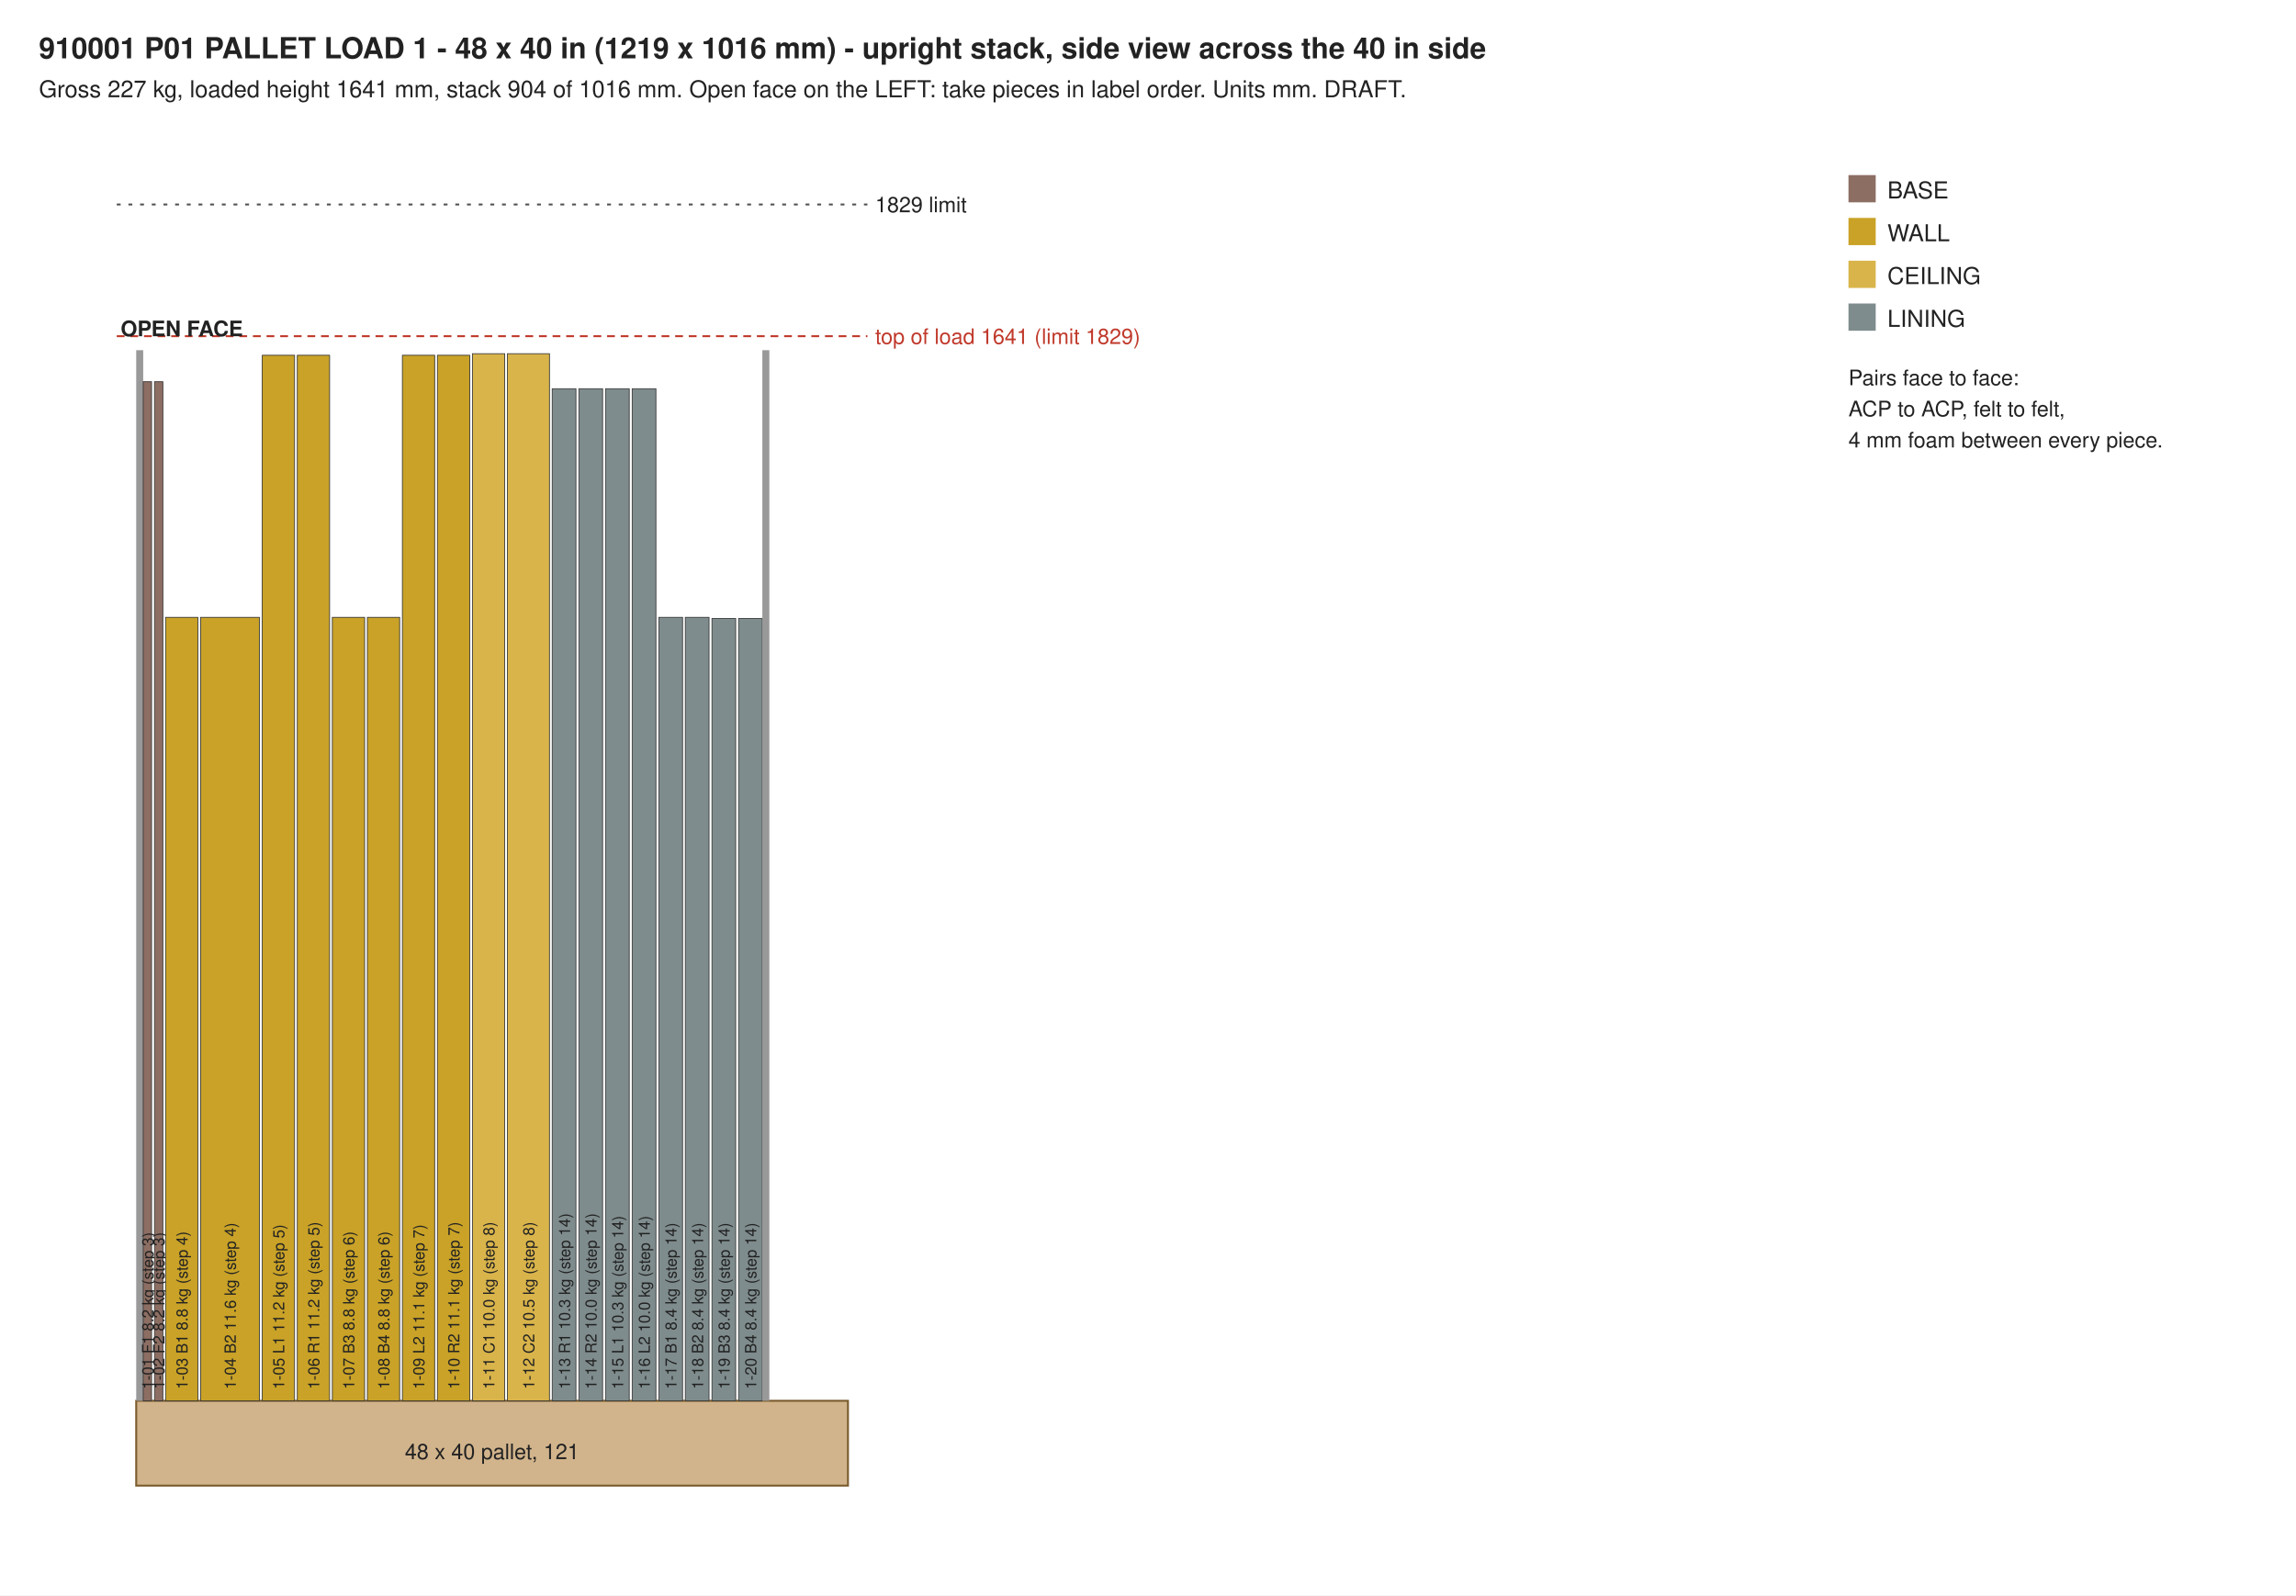
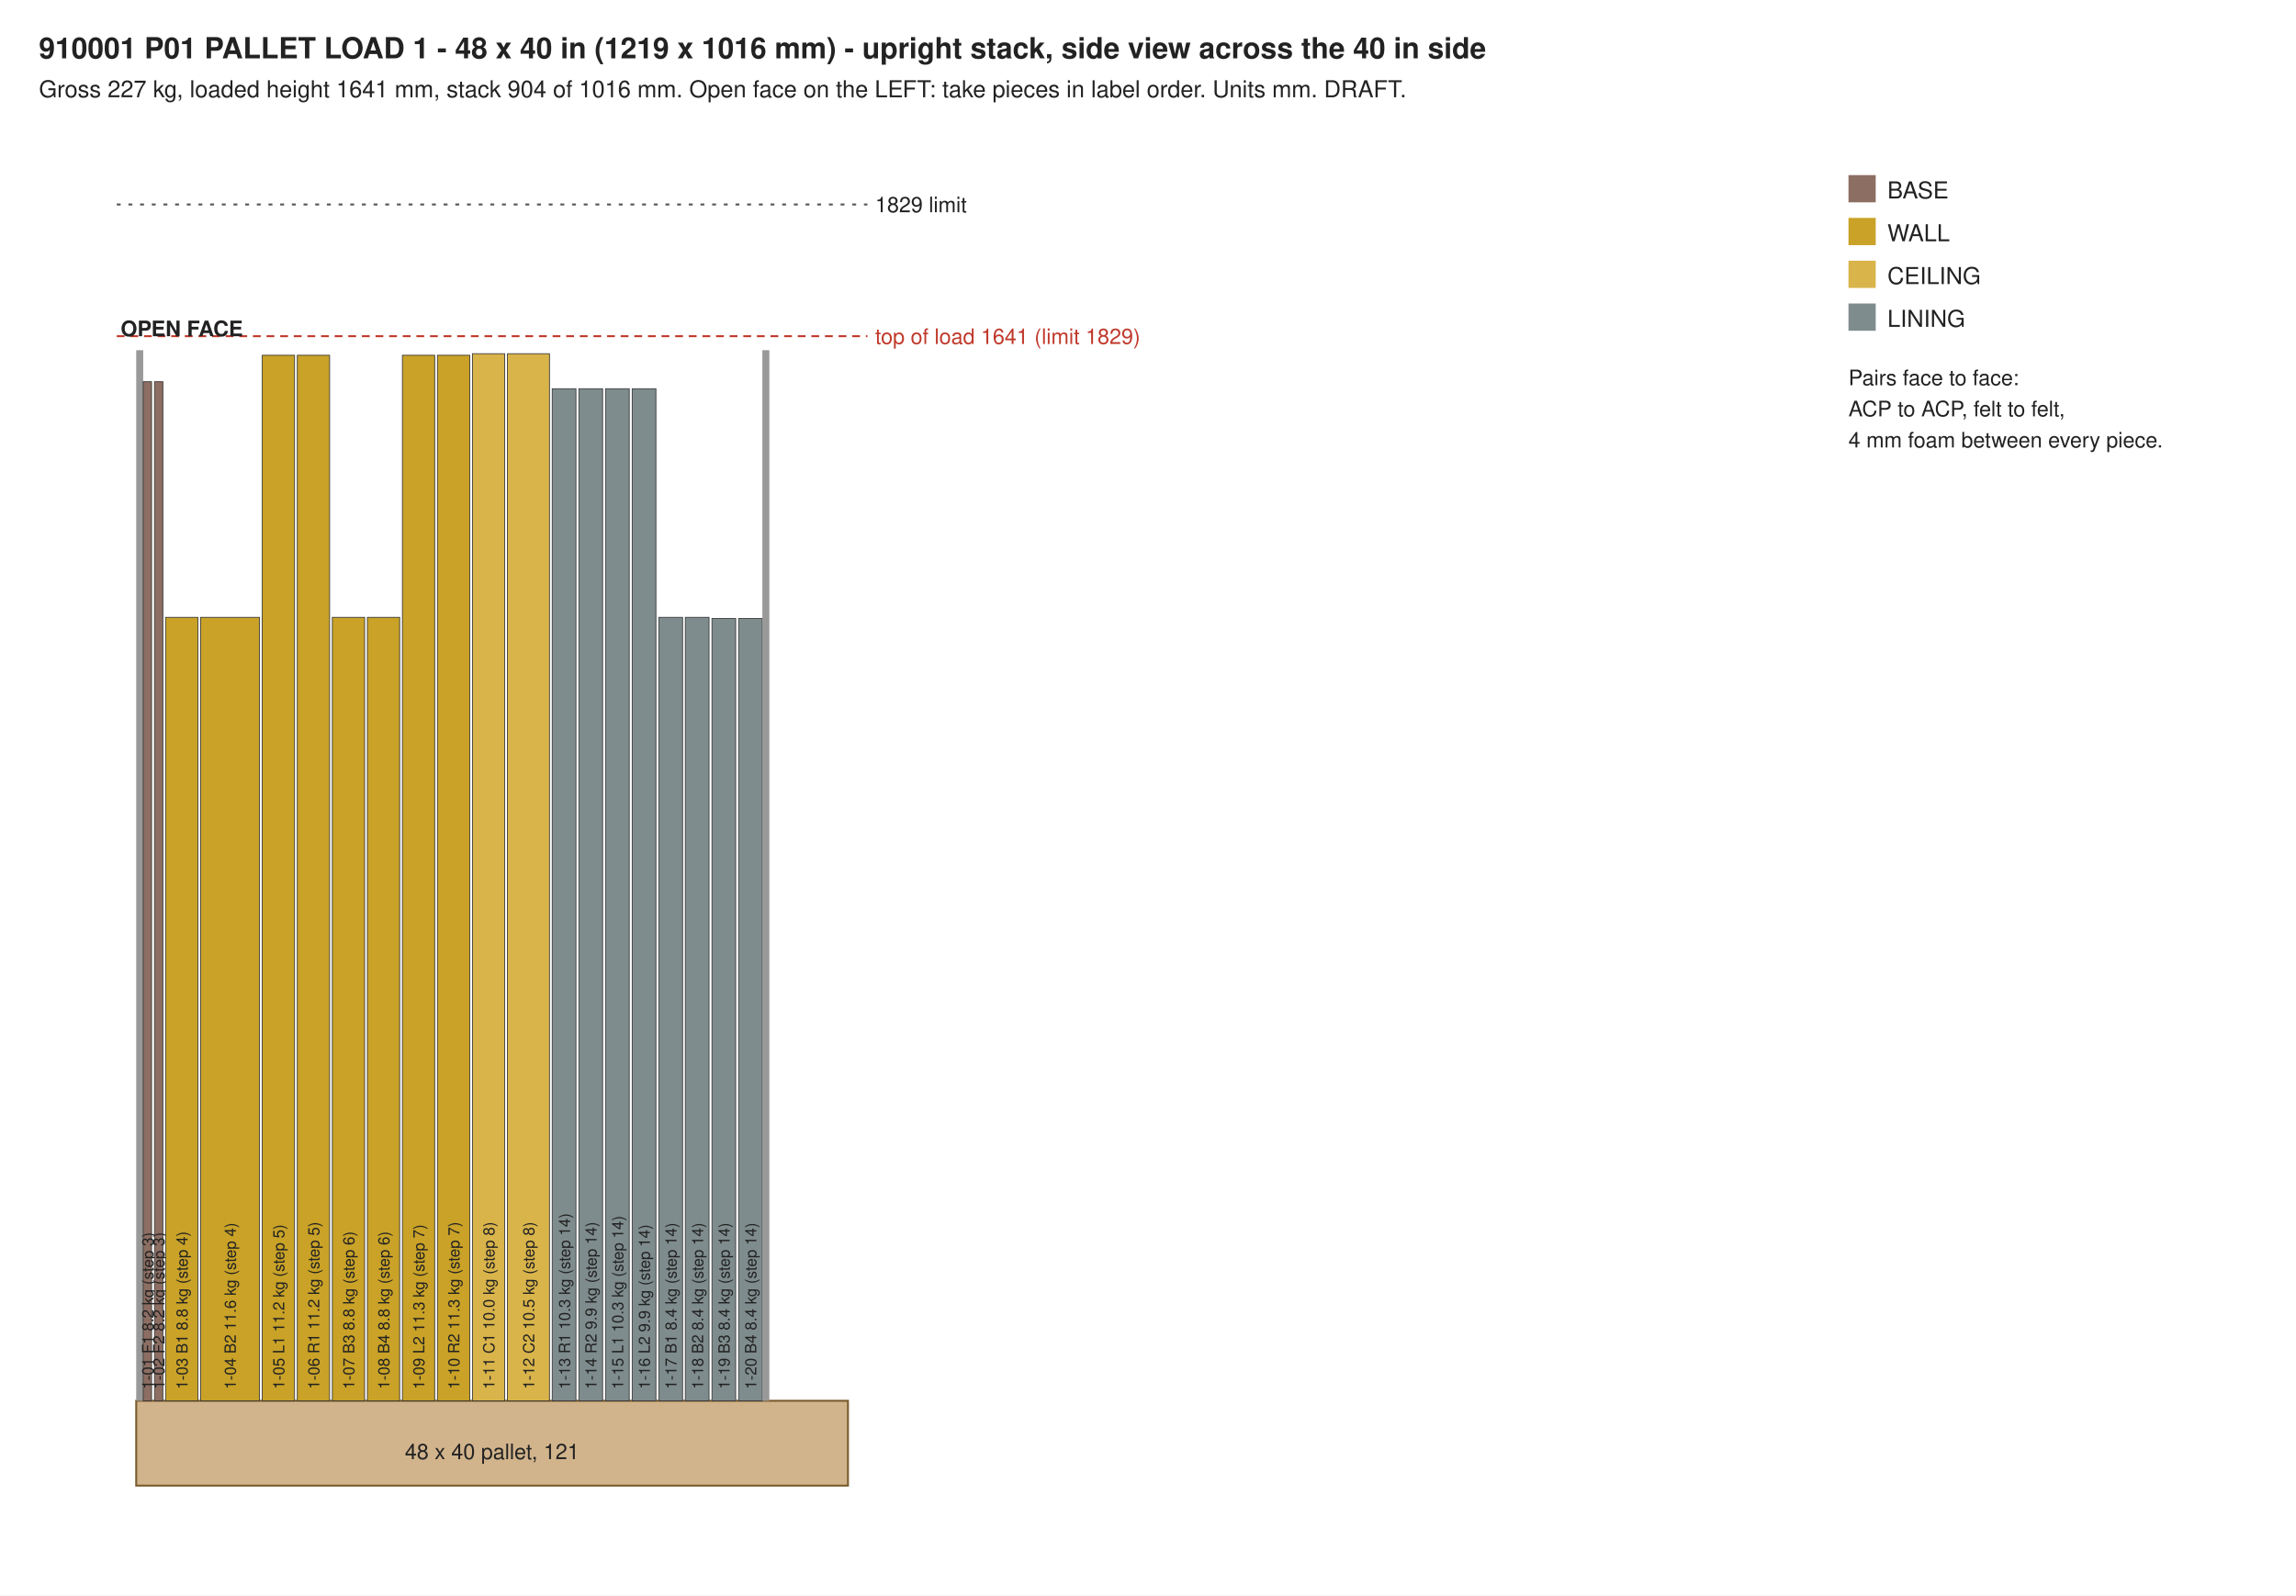
<svg xmlns="http://www.w3.org/2000/svg" width="1180" height="820" viewBox="0 0 1180 820">
  <rect width="1180" height="820" fill="#ffffff" />
  <text x="20.0" y="30.0" font-family="Helvetica, Arial, sans-serif" font-size="15" text-anchor="start" font-weight="bold" fill="#222">910001 P01  PALLET LOAD 1 - 48 x 40 in (1219 x 1016 mm) - upright stack, side view across the 40 in side</text>
  <text x="20.0" y="50.0" font-family="Helvetica, Arial, sans-serif" font-size="12" text-anchor="start" font-weight="normal" fill="#222">Gross 227 kg, loaded height 1641 mm, stack 904 of 1016 mm. Open face on the LEFT: take pieces in label order. Units mm. DRAFT.</text>
  <rect x="70" y="720" width="365.8" height="43.6" fill="#d2b48c" stroke="#7a5c2e" />
  <text x="252.9" y="750.0" font-family="Helvetica, Arial, sans-serif" font-size="11" text-anchor="middle" font-weight="normal" fill="#222">48 x 40 pallet, 121</text>
  <rect x="70" y="180.0" width="3.6" height="540.0" fill="#999" />
  <rect x="73.6" y="196.2" width="4.3" height="523.8" fill="#8d6e63" stroke="#333" stroke-width="0.4" />
  <g transform="translate(78.8,714.0) rotate(-90)">
    <text x="0.0" y="0.0" font-family="Helvetica, Arial, sans-serif" font-size="8" text-anchor="start" font-weight="normal" fill="#222">1-01 F1 8.2 kg (step 3)</text>
  </g>
  <rect x="79.4" y="196.2" width="4.3" height="523.8" fill="#8d6e63" stroke="#333" stroke-width="0.4" />
  <g transform="translate(84.5,714.0) rotate(-90)">
    <text x="0.0" y="0.0" font-family="Helvetica, Arial, sans-serif" font-size="8" text-anchor="start" font-weight="normal" fill="#222">1-02 F2 8.2 kg (step 3)</text>
  </g>
  <rect x="85.1" y="317.3" width="16.6" height="402.7" fill="#c9a227" stroke="#333" stroke-width="0.4" />
  <g transform="translate(96.4,714.0) rotate(-90)">
    <text x="0.0" y="0.0" font-family="Helvetica, Arial, sans-serif" font-size="8" text-anchor="start" font-weight="normal" fill="#222">1-03 B1 8.8 kg (step 4)</text>
  </g>
  <rect x="103.1" y="317.3" width="30.2" height="402.7" fill="#c9a227" stroke="#333" stroke-width="0.4" />
  <g transform="translate(121.2,714.0) rotate(-90)">
    <text x="0.0" y="0.0" font-family="Helvetica, Arial, sans-serif" font-size="8" text-anchor="start" font-weight="normal" fill="#222">1-04 B2 11.6 kg (step 4)</text>
  </g>
  <rect x="134.8" y="182.6" width="16.6" height="537.4" fill="#c9a227" stroke="#333" stroke-width="0.4" />
  <g transform="translate(146.1,714.0) rotate(-90)">
    <text x="0.0" y="0.0" font-family="Helvetica, Arial, sans-serif" font-size="8" text-anchor="start" font-weight="normal" fill="#222">1-05 L1 11.2 kg (step 5)</text>
  </g>
  <rect x="152.8" y="182.6" width="16.6" height="537.4" fill="#c9a227" stroke="#333" stroke-width="0.4" />
  <g transform="translate(164.1,714.0) rotate(-90)">
    <text x="0.0" y="0.0" font-family="Helvetica, Arial, sans-serif" font-size="8" text-anchor="start" font-weight="normal" fill="#222">1-06 R1 11.2 kg (step 5)</text>
  </g>
  <rect x="170.8" y="317.3" width="16.6" height="402.7" fill="#c9a227" stroke="#333" stroke-width="0.4" />
  <g transform="translate(182.1,714.0) rotate(-90)">
    <text x="0.0" y="0.0" font-family="Helvetica, Arial, sans-serif" font-size="8" text-anchor="start" font-weight="normal" fill="#222">1-07 B3 8.8 kg (step 6)</text>
  </g>
  <rect x="188.8" y="317.3" width="16.6" height="402.7" fill="#c9a227" stroke="#333" stroke-width="0.4" />
  <g transform="translate(200.1,714.0) rotate(-90)">
    <text x="0.0" y="0.0" font-family="Helvetica, Arial, sans-serif" font-size="8" text-anchor="start" font-weight="normal" fill="#222">1-08 B4 8.8 kg (step 6)</text>
  </g>
  <rect x="206.8" y="182.6" width="16.6" height="537.4" fill="#c9a227" stroke="#333" stroke-width="0.4" />
  <g transform="translate(218.1,714.0) rotate(-90)">
-     <text x="0.0" y="0.0" font-family="Helvetica, Arial, sans-serif" font-size="8" text-anchor="start" font-weight="normal" fill="#222">1-09 L2 11.1 kg (step 7)</text>
+     <text x="0.0" y="0.0" font-family="Helvetica, Arial, sans-serif" font-size="8" text-anchor="start" font-weight="normal" fill="#222">1-09 L2 11.3 kg (step 7)</text>
  </g>
  <rect x="224.8" y="182.6" width="16.6" height="537.4" fill="#c9a227" stroke="#333" stroke-width="0.4" />
  <g transform="translate(236.1,714.0) rotate(-90)">
-     <text x="0.0" y="0.0" font-family="Helvetica, Arial, sans-serif" font-size="8" text-anchor="start" font-weight="normal" fill="#222">1-10 R2 11.1 kg (step 7)</text>
+     <text x="0.0" y="0.0" font-family="Helvetica, Arial, sans-serif" font-size="8" text-anchor="start" font-weight="normal" fill="#222">1-10 R2 11.3 kg (step 7)</text>
  </g>
  <rect x="242.8" y="181.8" width="16.6" height="538.2" fill="#d9b44a" stroke="#333" stroke-width="0.4" />
  <g transform="translate(254.1,714.0) rotate(-90)">
    <text x="0.0" y="0.0" font-family="Helvetica, Arial, sans-serif" font-size="8" text-anchor="start" font-weight="normal" fill="#222">1-11 C1 10.0 kg (step 8)</text>
  </g>
  <rect x="260.8" y="181.8" width="21.6" height="538.2" fill="#d9b44a" stroke="#333" stroke-width="0.4" />
  <g transform="translate(274.6,714.0) rotate(-90)">
    <text x="0.0" y="0.0" font-family="Helvetica, Arial, sans-serif" font-size="8" text-anchor="start" font-weight="normal" fill="#222">1-12 C2 10.5 kg (step 8)</text>
  </g>
  <rect x="283.8" y="199.8" width="12.2" height="520.2" fill="#7f8c8d" stroke="#333" stroke-width="0.4" />
  <g transform="translate(293.0,714.0) rotate(-90)">
    <text x="0.0" y="0.0" font-family="Helvetica, Arial, sans-serif" font-size="8" text-anchor="start" font-weight="normal" fill="#222">1-13 R1 10.3 kg (step 14)</text>
  </g>
  <rect x="297.5" y="199.8" width="12.2" height="520.2" fill="#7f8c8d" stroke="#333" stroke-width="0.4" />
  <g transform="translate(306.6,714.0) rotate(-90)">
-     <text x="0.0" y="0.0" font-family="Helvetica, Arial, sans-serif" font-size="8" text-anchor="start" font-weight="normal" fill="#222">1-14 R2 10.0 kg (step 14)</text>
+     <text x="0.0" y="0.0" font-family="Helvetica, Arial, sans-serif" font-size="8" text-anchor="start" font-weight="normal" fill="#222">1-14 R2 9.9 kg (step 14)</text>
  </g>
  <rect x="311.2" y="199.8" width="12.2" height="520.2" fill="#7f8c8d" stroke="#333" stroke-width="0.4" />
  <g transform="translate(320.3,714.0) rotate(-90)">
    <text x="0.0" y="0.0" font-family="Helvetica, Arial, sans-serif" font-size="8" text-anchor="start" font-weight="normal" fill="#222">1-15 L1 10.3 kg (step 14)</text>
  </g>
  <rect x="324.9" y="199.8" width="12.2" height="520.2" fill="#7f8c8d" stroke="#333" stroke-width="0.4" />
  <g transform="translate(334.0,714.0) rotate(-90)">
-     <text x="0.0" y="0.0" font-family="Helvetica, Arial, sans-serif" font-size="8" text-anchor="start" font-weight="normal" fill="#222">1-16 L2 10.0 kg (step 14)</text>
+     <text x="0.0" y="0.0" font-family="Helvetica, Arial, sans-serif" font-size="8" text-anchor="start" font-weight="normal" fill="#222">1-16 L2 9.9 kg (step 14)</text>
  </g>
  <rect x="338.6" y="317.3" width="12.2" height="402.7" fill="#7f8c8d" stroke="#333" stroke-width="0.4" />
  <g transform="translate(347.7,714.0) rotate(-90)">
    <text x="0.0" y="0.0" font-family="Helvetica, Arial, sans-serif" font-size="8" text-anchor="start" font-weight="normal" fill="#222">1-17 B1 8.4 kg (step 14)</text>
  </g>
  <rect x="352.2" y="317.3" width="12.2" height="402.7" fill="#7f8c8d" stroke="#333" stroke-width="0.4" />
  <g transform="translate(361.4,714.0) rotate(-90)">
    <text x="0.0" y="0.0" font-family="Helvetica, Arial, sans-serif" font-size="8" text-anchor="start" font-weight="normal" fill="#222">1-18 B2 8.4 kg (step 14)</text>
  </g>
  <rect x="365.9" y="317.9" width="12.2" height="402.1" fill="#7f8c8d" stroke="#333" stroke-width="0.4" />
  <g transform="translate(375.0,714.0) rotate(-90)">
    <text x="0.0" y="0.0" font-family="Helvetica, Arial, sans-serif" font-size="8" text-anchor="start" font-weight="normal" fill="#222">1-19 B3 8.4 kg (step 14)</text>
  </g>
  <rect x="379.6" y="317.9" width="12.2" height="402.1" fill="#7f8c8d" stroke="#333" stroke-width="0.4" />
  <g transform="translate(388.7,714.0) rotate(-90)">
    <text x="0.0" y="0.0" font-family="Helvetica, Arial, sans-serif" font-size="8" text-anchor="start" font-weight="normal" fill="#222">1-20 B4 8.4 kg (step 14)</text>
  </g>
  <rect x="391.8" y="180.0" width="3.6" height="540.0" fill="#999" />
  <line x1="60" y1="172.8" x2="445.8" y2="172.8" stroke="#c0392b" stroke-dasharray="4 3" />
  <text x="449.8" y="176.8" font-family="Helvetica, Arial, sans-serif" font-size="11" text-anchor="start" font-weight="normal" fill="#c0392b">top of load 1641 (limit 1829)</text>
  <line x1="60" y1="105.1" x2="445.8" y2="105.1" stroke="#555" stroke-dasharray="2 4" />
  <text x="449.8" y="109.1" font-family="Helvetica, Arial, sans-serif" font-size="11" text-anchor="start" font-weight="normal" fill="#222">1829 limit</text>
  <text x="62.0" y="172.8" font-family="Helvetica, Arial, sans-serif" font-size="11" text-anchor="start" font-weight="bold" fill="#222">OPEN FACE</text>
  <rect x="950" y="90" width="14" height="14" fill="#8d6e63" />
  <text x="970.0" y="102.0" font-family="Helvetica, Arial, sans-serif" font-size="12" text-anchor="start" font-weight="normal" fill="#222">BASE</text>
  <rect x="950" y="112" width="14" height="14" fill="#c9a227" />
  <text x="970.0" y="124.0" font-family="Helvetica, Arial, sans-serif" font-size="12" text-anchor="start" font-weight="normal" fill="#222">WALL</text>
  <rect x="950" y="134" width="14" height="14" fill="#d9b44a" />
  <text x="970.0" y="146.0" font-family="Helvetica, Arial, sans-serif" font-size="12" text-anchor="start" font-weight="normal" fill="#222">CEILING</text>
  <rect x="950" y="156" width="14" height="14" fill="#7f8c8d" />
  <text x="970.0" y="168.0" font-family="Helvetica, Arial, sans-serif" font-size="12" text-anchor="start" font-weight="normal" fill="#222">LINING</text>
  <text x="950.0" y="198.0" font-family="Helvetica, Arial, sans-serif" font-size="11" text-anchor="start" font-weight="normal" fill="#222">Pairs face to face:</text>
  <text x="950.0" y="214.0" font-family="Helvetica, Arial, sans-serif" font-size="11" text-anchor="start" font-weight="normal" fill="#222">ACP to ACP, felt to felt,</text>
  <text x="950.0" y="230.0" font-family="Helvetica, Arial, sans-serif" font-size="11" text-anchor="start" font-weight="normal" fill="#222">4 mm foam between every piece.</text>
</svg>
